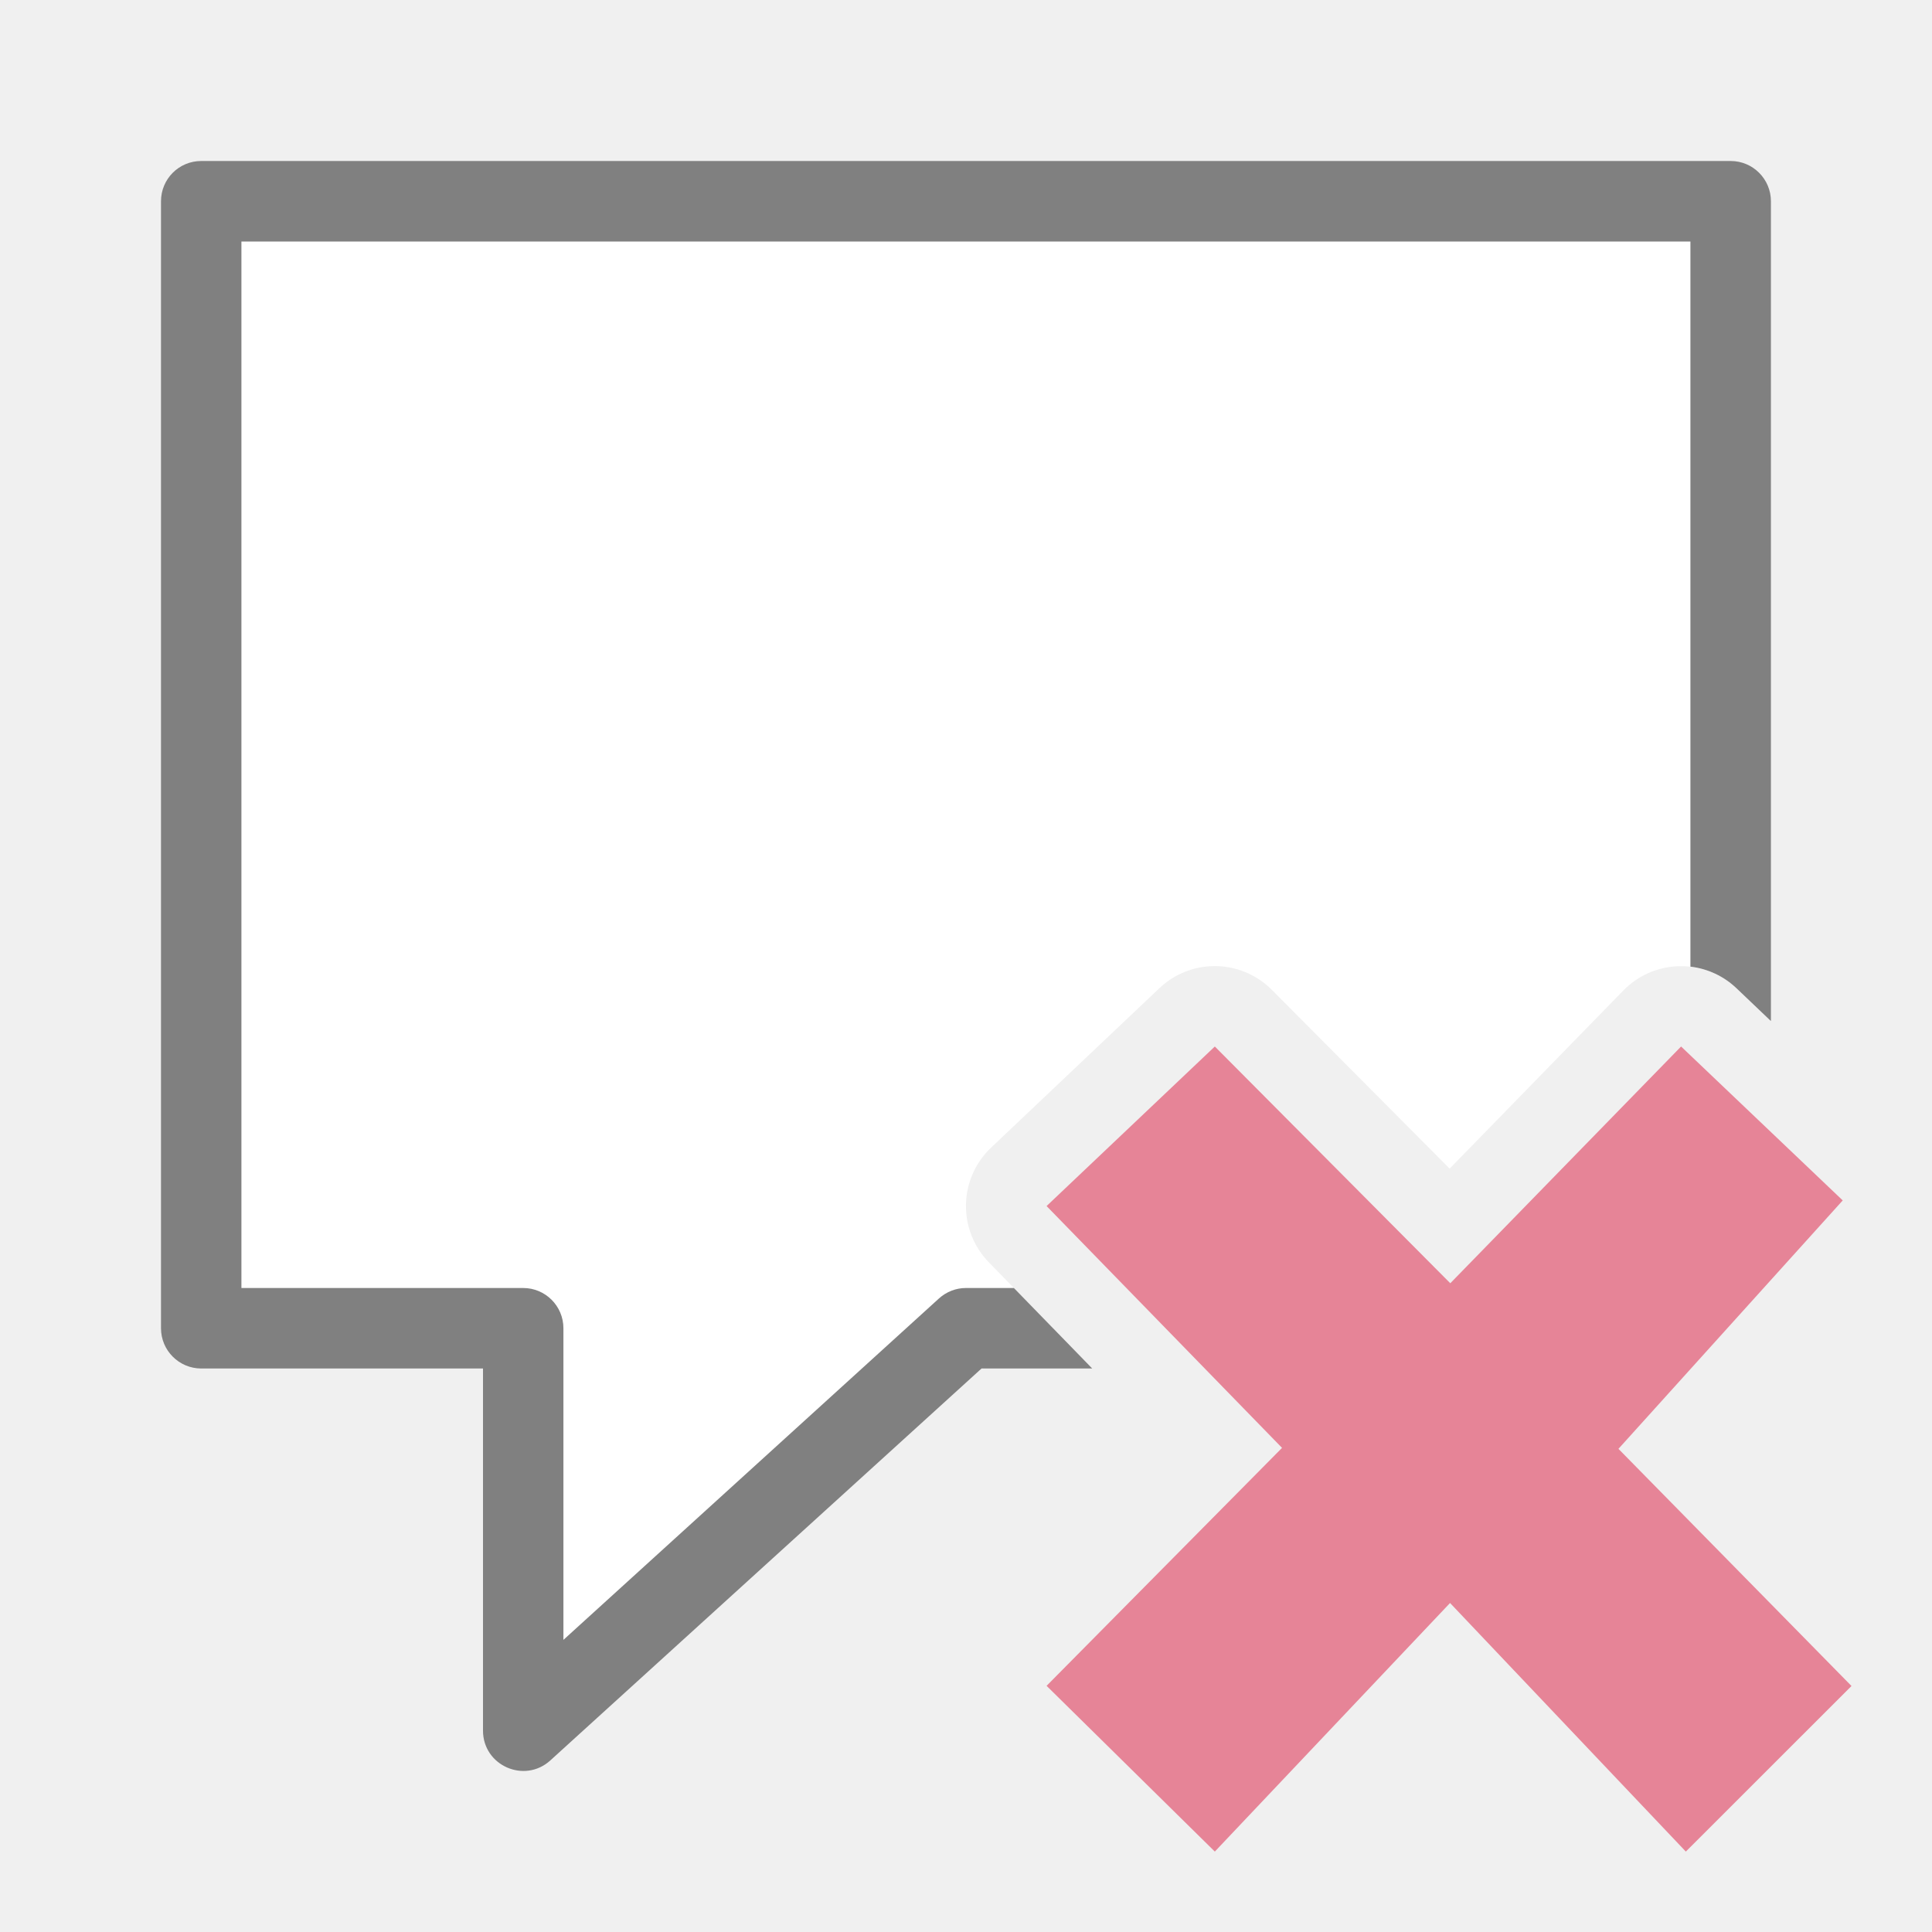
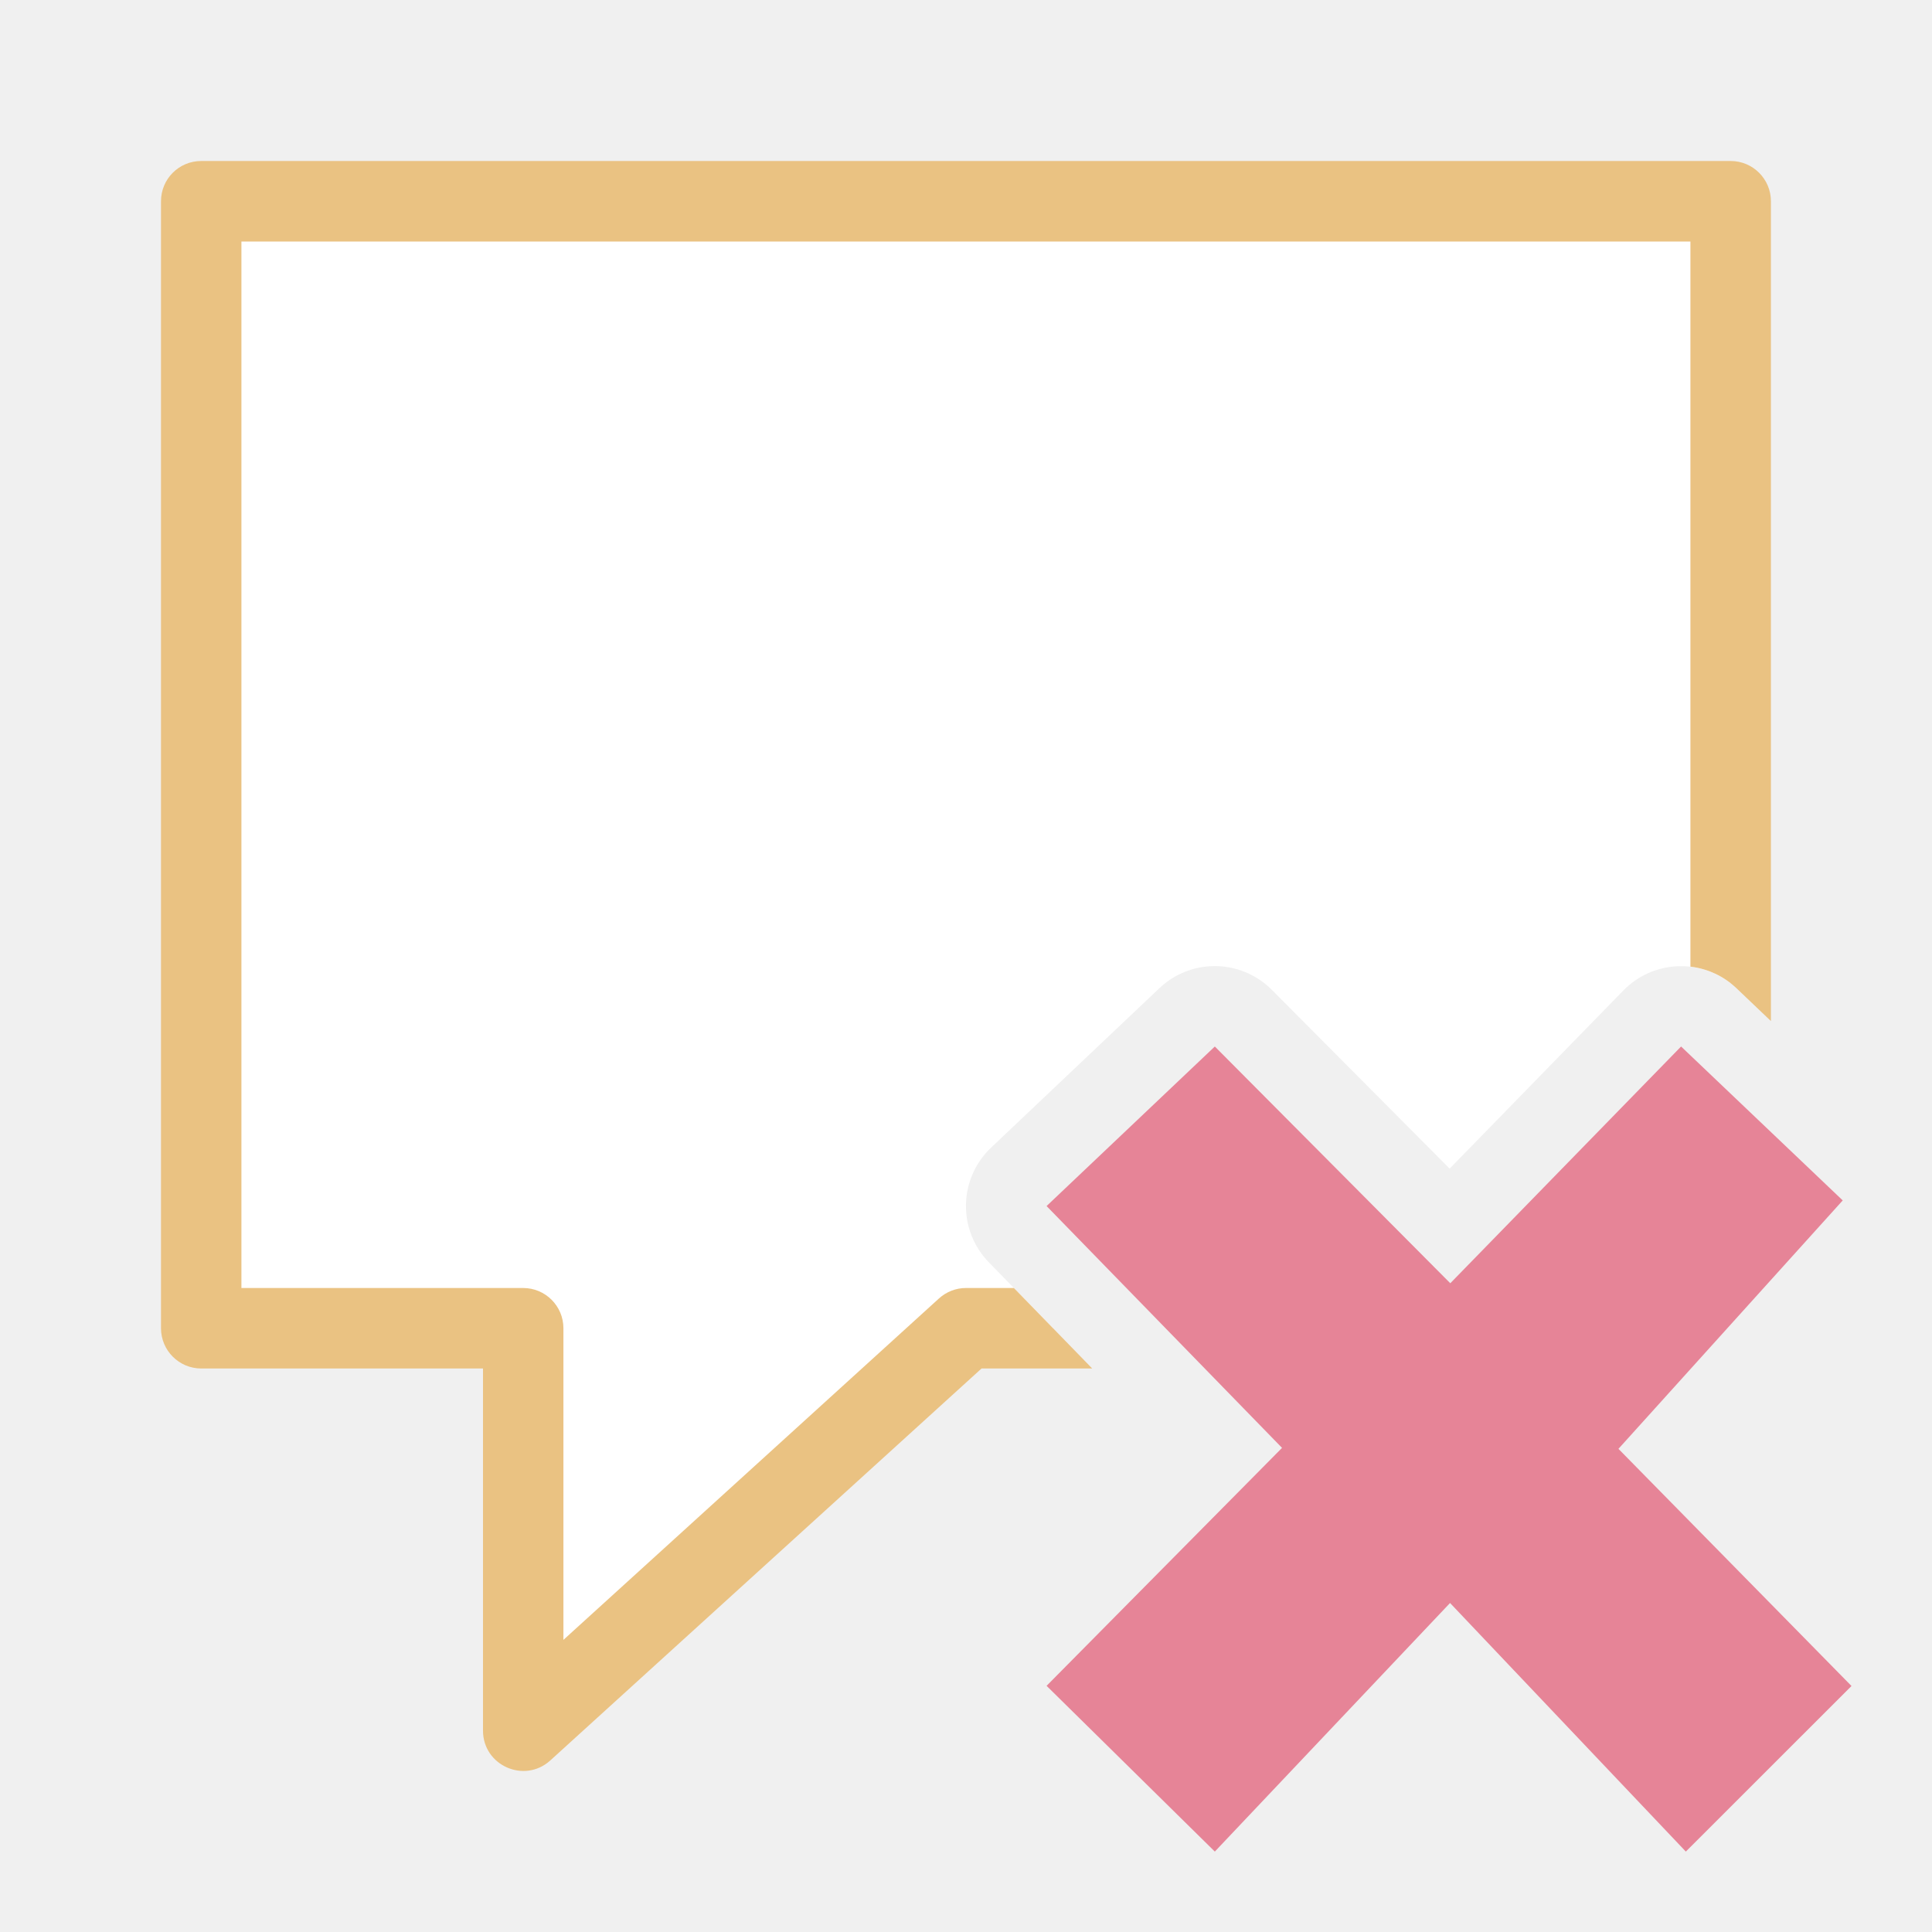
<svg xmlns="http://www.w3.org/2000/svg" viewBox="0 0 24 24">
  <path d="m2.5 2.5c0-0 0 14 0 14h4v5l5.5-5h1.082l-.799-.82a1 1 0 0 1 .029-1.424l2.09-1.98a1 1 0 0 1 .676-.275 1 1 0 0 1 .721.295l2.209 2.221 2.158-2.213a1 1 0 0 1 1.334-.088v-9.715zm12.568 11.898-.645.611 1.451 1.49h1.285zm5.84.008-2.043 2.094h1.244l1.387-1.535z" fill="#fff" />
-   <path d="m2.5 2c-.277 0-.5.223-.5.5v7 7c0.0.276.224.5.5.5h3.5v4.5c.001.433.515.66.836.369l5.357-4.869h1.375l-.973-1h-.596c-.124 0-.244.047-.336.131l-4.664 4.24v-3.871c-0-.276-.224-.5-.5-.5h-3.5v-6.5-6.5h18v9.008a1 1 0 0 1 .572.268l.428.408v-10.184c-0-.276-.224-.5-.5-.5z" fill="#808080" />
+   <path d="m2.5 2c-.277 0-.5.223-.5.5v7 7c0.0.276.224.5.5.5h3.5v4.5c.001.433.515.66.836.369l5.357-4.869h1.375l-.973-1h-.596c-.124 0-.244.047-.336.131l-4.664 4.24v-3.871c-0-.276-.224-.5-.5-.5h-3.5v-6.5-6.5h18v9.008a1 1 0 0 1 .572.268l.428.408v-10.184c-0-.276-.224-.5-.5-.5z" fill="#eac282" />
  <path d="m23 20.944-2.895-2.946 2.786-3.086-2.008-1.912-2.867 2.941-2.925-2.941-2.09 1.982 2.925 3.004-2.925 2.956 2.09 2.059 2.922-3.088 2.929 3.088z" fill="#e68497" />
</svg>
